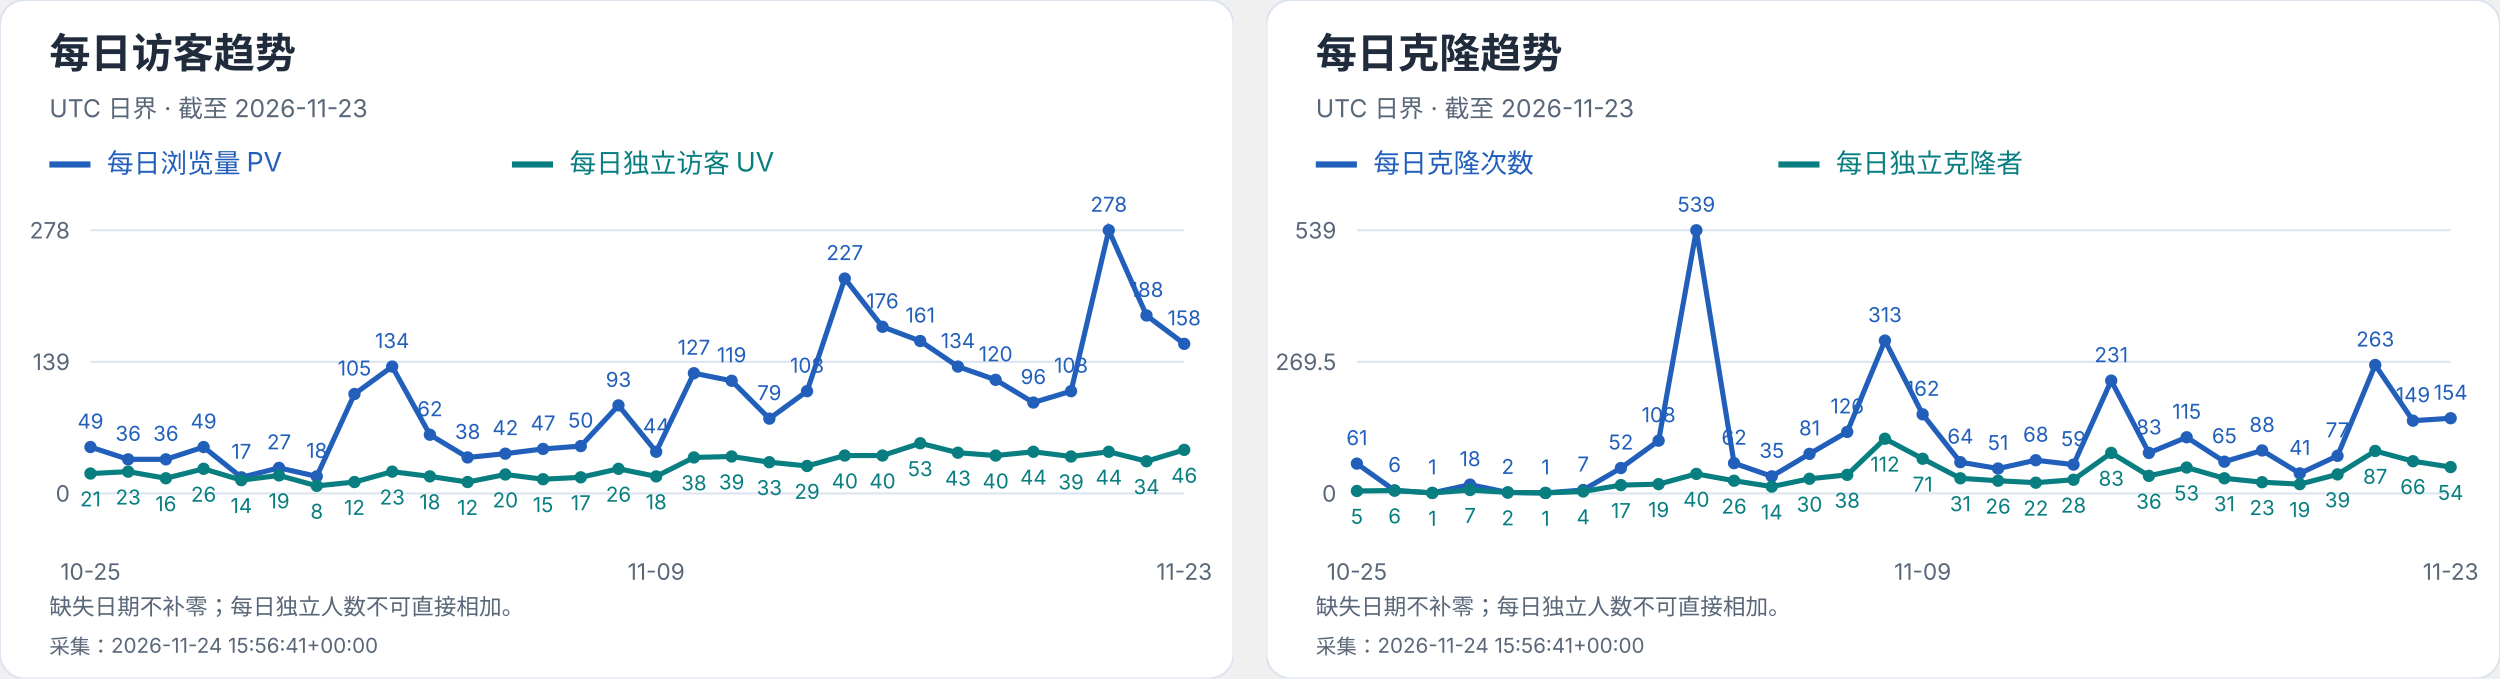
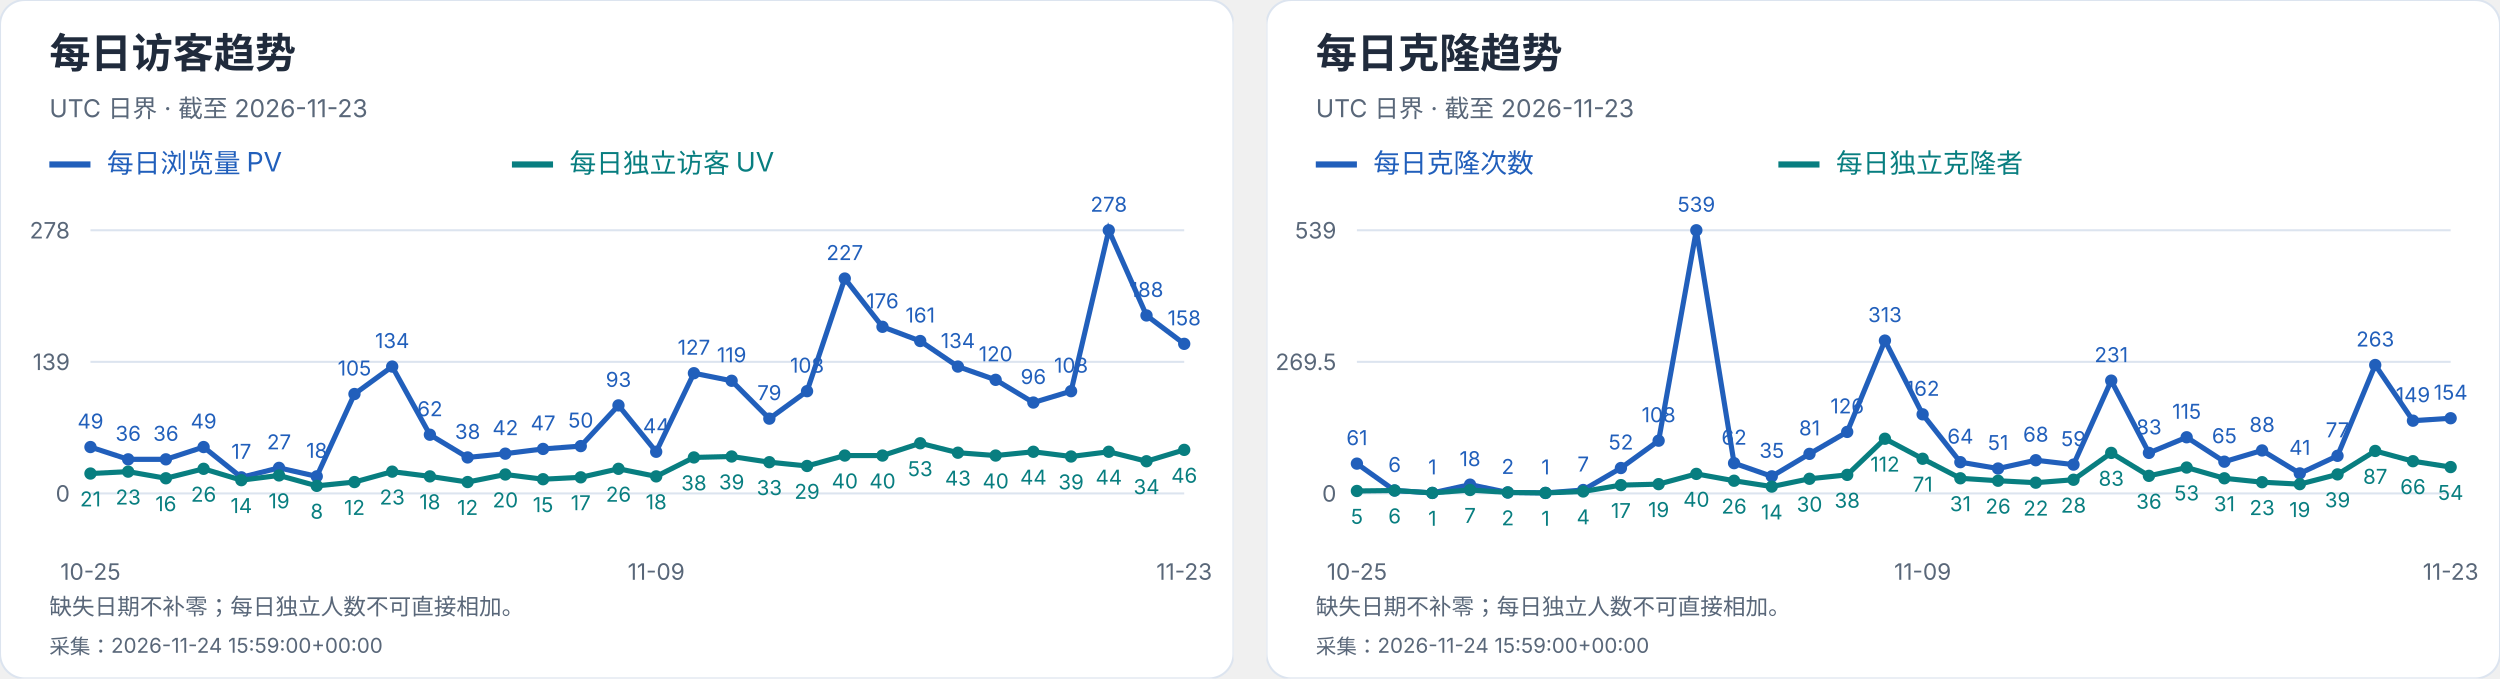
<svg xmlns="http://www.w3.org/2000/svg" width="1216" height="330" viewBox="0 0 1216 330" role="img" aria-label="每日访客及克隆趋势">
  <svg width="600" height="330" viewBox="0 0 600 330" role="img" aria-label="每日访客趋势">
    <style>text{font-family:-apple-system,BlinkMacSystemFont,"Segoe UI","PingFang SC","Microsoft YaHei",sans-serif;font-variant-numeric:tabular-nums}</style>
    <rect width="600" height="330" rx="12" fill="white" stroke="#dce4ef" />
    <text x="24" y="33" font-size="20" fill="#202b3c" font-weight="650" text-anchor="start">每日访客趋势</text>
    <text x="24" y="57" font-size="12" fill="#596779" font-weight="400" text-anchor="start">UTC 日界 · 截至 2026-11-23</text>
    <path d="M24 80h20" stroke="#215fbb" stroke-width="3" />
    <text x="52" y="84" font-size="13" fill="#215fbb" font-weight="400" text-anchor="start">每日浏览量 PV</text>
    <path d="M249 80h20" stroke="#087e80" stroke-width="3" />
    <text x="277" y="84" font-size="13" fill="#087e80" font-weight="400" text-anchor="start">每日独立访客 UV</text>
    <path d="M44 240.0H576" stroke="#dce4ef" />
    <text x="34" y="244.0" font-size="11" fill="#596779" font-weight="400" text-anchor="end">0</text>
    <path d="M44 176.0H576" stroke="#dce4ef" />
    <text x="34" y="180.0" font-size="11" fill="#596779" font-weight="400" text-anchor="end">139</text>
    <path d="M44 112.0H576" stroke="#dce4ef" />
    <text x="34" y="116.0" font-size="11" fill="#596779" font-weight="400" text-anchor="end">278</text>
    <circle cx="44.00" cy="217.44" r="3" fill="#215fbb" />
    <text x="44.0" y="208.44" font-size="10" fill="#215fbb" font-weight="400" text-anchor="middle">49</text>
    <circle cx="62.34" cy="223.42" r="3" fill="#215fbb" />
    <text x="62.34" y="214.42" font-size="10" fill="#215fbb" font-weight="400" text-anchor="middle">36</text>
    <circle cx="80.69" cy="223.42" r="3" fill="#215fbb" />
    <text x="80.69" y="214.42" font-size="10" fill="#215fbb" font-weight="400" text-anchor="middle">36</text>
    <circle cx="99.03" cy="217.44" r="3" fill="#215fbb" />
    <text x="99.03" y="208.44" font-size="10" fill="#215fbb" font-weight="400" text-anchor="middle">49</text>
    <circle cx="117.38" cy="232.17" r="3" fill="#215fbb" />
    <text x="117.38" y="223.17" font-size="10" fill="#215fbb" font-weight="400" text-anchor="middle">17</text>
    <circle cx="135.72" cy="227.57" r="3" fill="#215fbb" />
    <text x="135.72" y="218.57" font-size="10" fill="#215fbb" font-weight="400" text-anchor="middle">27</text>
    <circle cx="154.07" cy="231.71" r="3" fill="#215fbb" />
    <text x="154.07" y="222.71" font-size="10" fill="#215fbb" font-weight="400" text-anchor="middle">18</text>
    <circle cx="172.41" cy="191.65" r="3" fill="#215fbb" />
    <text x="172.41" y="182.65" font-size="10" fill="#215fbb" font-weight="400" text-anchor="middle">105</text>
    <circle cx="190.76" cy="178.30" r="3" fill="#215fbb" />
    <text x="190.76" y="169.3" font-size="10" fill="#215fbb" font-weight="400" text-anchor="middle">134</text>
    <circle cx="209.10" cy="211.45" r="3" fill="#215fbb" />
    <text x="209.1" y="202.45" font-size="10" fill="#215fbb" font-weight="400" text-anchor="middle">62</text>
    <circle cx="227.45" cy="222.50" r="3" fill="#215fbb" />
    <text x="227.45" y="213.5" font-size="10" fill="#215fbb" font-weight="400" text-anchor="middle">38</text>
    <circle cx="245.79" cy="220.66" r="3" fill="#215fbb" />
    <text x="245.79" y="211.66" font-size="10" fill="#215fbb" font-weight="400" text-anchor="middle">42</text>
    <circle cx="264.14" cy="218.36" r="3" fill="#215fbb" />
    <text x="264.14" y="209.36" font-size="10" fill="#215fbb" font-weight="400" text-anchor="middle">47</text>
    <circle cx="282.48" cy="216.98" r="3" fill="#215fbb" />
    <text x="282.48" y="207.98" font-size="10" fill="#215fbb" font-weight="400" text-anchor="middle">50</text>
    <circle cx="300.83" cy="197.18" r="3" fill="#215fbb" />
    <text x="300.83" y="188.18" font-size="10" fill="#215fbb" font-weight="400" text-anchor="middle">93</text>
    <circle cx="319.17" cy="219.74" r="3" fill="#215fbb" />
    <text x="319.17" y="210.74" font-size="10" fill="#215fbb" font-weight="400" text-anchor="middle">44</text>
    <circle cx="337.52" cy="181.53" r="3" fill="#215fbb" />
    <text x="337.52" y="172.53" font-size="10" fill="#215fbb" font-weight="400" text-anchor="middle">127</text>
    <circle cx="355.86" cy="185.21" r="3" fill="#215fbb" />
    <text x="355.86" y="176.21" font-size="10" fill="#215fbb" font-weight="400" text-anchor="middle">119</text>
    <circle cx="374.21" cy="203.63" r="3" fill="#215fbb" />
    <text x="374.21" y="194.63" font-size="10" fill="#215fbb" font-weight="400" text-anchor="middle">79</text>
    <circle cx="392.55" cy="190.27" r="3" fill="#215fbb" />
    <text x="392.55" y="181.27" font-size="10" fill="#215fbb" font-weight="400" text-anchor="middle">108</text>
    <circle cx="410.90" cy="135.48" r="3" fill="#215fbb" />
    <text x="410.9" y="126.48" font-size="10" fill="#215fbb" font-weight="400" text-anchor="middle">227</text>
    <circle cx="429.24" cy="158.96" r="3" fill="#215fbb" />
    <text x="429.24" y="149.96" font-size="10" fill="#215fbb" font-weight="400" text-anchor="middle">176</text>
    <circle cx="447.59" cy="165.87" r="3" fill="#215fbb" />
    <text x="447.59" y="156.87" font-size="10" fill="#215fbb" font-weight="400" text-anchor="middle">161</text>
    <circle cx="465.93" cy="178.30" r="3" fill="#215fbb" />
    <text x="465.93" y="169.3" font-size="10" fill="#215fbb" font-weight="400" text-anchor="middle">134</text>
    <circle cx="484.28" cy="184.75" r="3" fill="#215fbb" />
    <text x="484.28" y="175.75" font-size="10" fill="#215fbb" font-weight="400" text-anchor="middle">120</text>
    <circle cx="502.62" cy="195.80" r="3" fill="#215fbb" />
    <text x="502.62" y="186.8" font-size="10" fill="#215fbb" font-weight="400" text-anchor="middle">96</text>
    <circle cx="520.97" cy="190.27" r="3" fill="#215fbb" />
    <text x="520.97" y="181.27" font-size="10" fill="#215fbb" font-weight="400" text-anchor="middle">108</text>
    <circle cx="539.31" cy="112.00" r="3" fill="#215fbb" />
    <text x="539.31" y="103.0" font-size="10" fill="#215fbb" font-weight="400" text-anchor="middle">278</text>
    <circle cx="557.66" cy="153.44" r="3" fill="#215fbb" />
    <text x="557.66" y="144.44" font-size="10" fill="#215fbb" font-weight="400" text-anchor="middle">188</text>
    <circle cx="576.00" cy="167.25" r="3" fill="#215fbb" />
    <text x="576.0" y="158.25" font-size="10" fill="#215fbb" font-weight="400" text-anchor="middle">158</text>
    <polyline points="44.00,217.44 62.34,223.42 80.69,223.42 99.03,217.44 117.38,232.17 135.72,227.57 154.07,231.71 172.41,191.65 190.76,178.30 209.10,211.45 227.45,222.50 245.79,220.66 264.14,218.36 282.48,216.98 300.83,197.18 319.17,219.74 337.52,181.53 355.86,185.21 374.21,203.63 392.55,190.27 410.90,135.48 429.24,158.96 447.59,165.87 465.93,178.30 484.28,184.75 502.62,195.80 520.97,190.27 539.31,112.00 557.66,153.44 576.00,167.25" fill="none" stroke="#215fbb" stroke-width="2.5" />
    <circle cx="44.00" cy="230.33" r="3" fill="#087e80" />
    <text x="44.0" y="246.33" font-size="10" fill="#087e80" font-weight="400" text-anchor="middle">21</text>
    <circle cx="62.34" cy="229.41" r="3" fill="#087e80" />
    <text x="62.34" y="245.41" font-size="10" fill="#087e80" font-weight="400" text-anchor="middle">23</text>
    <circle cx="80.69" cy="232.63" r="3" fill="#087e80" />
    <text x="80.69" y="248.63" font-size="10" fill="#087e80" font-weight="400" text-anchor="middle">16</text>
    <circle cx="99.03" cy="228.03" r="3" fill="#087e80" />
    <text x="99.03" y="244.03" font-size="10" fill="#087e80" font-weight="400" text-anchor="middle">26</text>
    <circle cx="117.38" cy="233.55" r="3" fill="#087e80" />
    <text x="117.38" y="249.55" font-size="10" fill="#087e80" font-weight="400" text-anchor="middle">14</text>
    <circle cx="135.72" cy="231.25" r="3" fill="#087e80" />
    <text x="135.72" y="247.25" font-size="10" fill="#087e80" font-weight="400" text-anchor="middle">19</text>
    <circle cx="154.07" cy="236.32" r="3" fill="#087e80" />
    <text x="154.07" y="252.32" font-size="10" fill="#087e80" font-weight="400" text-anchor="middle">8</text>
    <circle cx="172.41" cy="234.47" r="3" fill="#087e80" />
    <text x="172.41" y="250.47" font-size="10" fill="#087e80" font-weight="400" text-anchor="middle">12</text>
    <circle cx="190.76" cy="229.41" r="3" fill="#087e80" />
    <text x="190.76" y="245.41" font-size="10" fill="#087e80" font-weight="400" text-anchor="middle">23</text>
    <circle cx="209.10" cy="231.71" r="3" fill="#087e80" />
    <text x="209.1" y="247.71" font-size="10" fill="#087e80" font-weight="400" text-anchor="middle">18</text>
    <circle cx="227.45" cy="234.47" r="3" fill="#087e80" />
    <text x="227.45" y="250.47" font-size="10" fill="#087e80" font-weight="400" text-anchor="middle">12</text>
    <circle cx="245.79" cy="230.79" r="3" fill="#087e80" />
    <text x="245.79" y="246.79" font-size="10" fill="#087e80" font-weight="400" text-anchor="middle">20</text>
    <circle cx="264.14" cy="233.09" r="3" fill="#087e80" />
    <text x="264.14" y="249.09" font-size="10" fill="#087e80" font-weight="400" text-anchor="middle">15</text>
    <circle cx="282.48" cy="232.17" r="3" fill="#087e80" />
    <text x="282.48" y="248.17" font-size="10" fill="#087e80" font-weight="400" text-anchor="middle">17</text>
    <circle cx="300.83" cy="228.03" r="3" fill="#087e80" />
    <text x="300.83" y="244.03" font-size="10" fill="#087e80" font-weight="400" text-anchor="middle">26</text>
    <circle cx="319.17" cy="231.71" r="3" fill="#087e80" />
    <text x="319.17" y="247.71" font-size="10" fill="#087e80" font-weight="400" text-anchor="middle">18</text>
    <circle cx="337.52" cy="222.50" r="3" fill="#087e80" />
    <text x="337.52" y="238.5" font-size="10" fill="#087e80" font-weight="400" text-anchor="middle">38</text>
    <circle cx="355.86" cy="222.04" r="3" fill="#087e80" />
    <text x="355.86" y="238.04" font-size="10" fill="#087e80" font-weight="400" text-anchor="middle">39</text>
    <circle cx="374.21" cy="224.81" r="3" fill="#087e80" />
    <text x="374.21" y="240.81" font-size="10" fill="#087e80" font-weight="400" text-anchor="middle">33</text>
    <circle cx="392.55" cy="226.65" r="3" fill="#087e80" />
    <text x="392.55" y="242.65" font-size="10" fill="#087e80" font-weight="400" text-anchor="middle">29</text>
    <circle cx="410.90" cy="221.58" r="3" fill="#087e80" />
    <text x="410.9" y="237.58" font-size="10" fill="#087e80" font-weight="400" text-anchor="middle">40</text>
    <circle cx="429.24" cy="221.58" r="3" fill="#087e80" />
    <text x="429.24" y="237.58" font-size="10" fill="#087e80" font-weight="400" text-anchor="middle">40</text>
    <circle cx="447.59" cy="215.60" r="3" fill="#087e80" />
    <text x="447.59" y="231.6" font-size="10" fill="#087e80" font-weight="400" text-anchor="middle">53</text>
    <circle cx="465.93" cy="220.20" r="3" fill="#087e80" />
    <text x="465.93" y="236.2" font-size="10" fill="#087e80" font-weight="400" text-anchor="middle">43</text>
    <circle cx="484.28" cy="221.58" r="3" fill="#087e80" />
    <text x="484.28" y="237.58" font-size="10" fill="#087e80" font-weight="400" text-anchor="middle">40</text>
    <circle cx="502.62" cy="219.74" r="3" fill="#087e80" />
    <text x="502.62" y="235.74" font-size="10" fill="#087e80" font-weight="400" text-anchor="middle">44</text>
    <circle cx="520.97" cy="222.04" r="3" fill="#087e80" />
    <text x="520.97" y="238.04" font-size="10" fill="#087e80" font-weight="400" text-anchor="middle">39</text>
    <circle cx="539.31" cy="219.74" r="3" fill="#087e80" />
    <text x="539.31" y="235.74" font-size="10" fill="#087e80" font-weight="400" text-anchor="middle">44</text>
    <circle cx="557.66" cy="224.35" r="3" fill="#087e80" />
    <text x="557.66" y="240.35" font-size="10" fill="#087e80" font-weight="400" text-anchor="middle">34</text>
    <circle cx="576.00" cy="218.82" r="3" fill="#087e80" />
    <text x="576.0" y="234.82" font-size="10" fill="#087e80" font-weight="400" text-anchor="middle">46</text>
    <polyline points="44.00,230.33 62.34,229.41 80.69,232.63 99.03,228.03 117.38,233.55 135.72,231.25 154.07,236.32 172.41,234.47 190.76,229.41 209.10,231.71 227.45,234.47 245.79,230.79 264.14,233.09 282.48,232.17 300.83,228.03 319.17,231.71 337.52,222.50 355.86,222.04 374.21,224.81 392.55,226.65 410.90,221.58 429.24,221.58 447.59,215.60 465.93,220.20 484.28,221.58 502.62,219.74 520.97,222.04 539.31,219.74 557.66,224.35 576.00,218.82" fill="none" stroke="#087e80" stroke-width="2.5" />
    <text x="44.0" y="282" font-size="11" fill="#596779" font-weight="400" text-anchor="middle">10-25</text>
    <text x="319.172" y="282" font-size="11" fill="#596779" font-weight="400" text-anchor="middle">11-09</text>
    <text x="576.0" y="282" font-size="11" fill="#596779" font-weight="400" text-anchor="middle">11-23</text>
    <text x="24" y="299" font-size="11" fill="#596779" font-weight="400" text-anchor="start">缺失日期不补零；每日独立人数不可直接相加。</text>
-     <text x="24" y="318" font-size="10" fill="#596779" font-weight="400" text-anchor="start">采集：2026-11-24 15:56:41+00:00</text>
+     <text x="24" y="318" font-size="10" fill="#596779" font-weight="400" text-anchor="start">采集：2026-11-24 15:59:00+00:00</text>
  </svg>
  <svg x="616" y="0" width="600" height="330" viewBox="0 0 600 330" role="img" aria-label="每日克隆趋势">
    <style>text{font-family:-apple-system,BlinkMacSystemFont,"Segoe UI","PingFang SC","Microsoft YaHei",sans-serif;font-variant-numeric:tabular-nums}</style>
    <rect width="600" height="330" rx="12" fill="white" stroke="#dce4ef" />
    <text x="24" y="33" font-size="20" fill="#202b3c" font-weight="650" text-anchor="start">每日克隆趋势</text>
    <text x="24" y="57" font-size="12" fill="#596779" font-weight="400" text-anchor="start">UTC 日界 · 截至 2026-11-23</text>
    <path d="M24 80h20" stroke="#215fbb" stroke-width="3" />
    <text x="52" y="84" font-size="13" fill="#215fbb" font-weight="400" text-anchor="start">每日克隆次数</text>
    <path d="M249 80h20" stroke="#087e80" stroke-width="3" />
    <text x="277" y="84" font-size="13" fill="#087e80" font-weight="400" text-anchor="start">每日独立克隆者</text>
    <path d="M44 240.0H576" stroke="#dce4ef" />
    <text x="34" y="244.0" font-size="11" fill="#596779" font-weight="400" text-anchor="end">0</text>
    <path d="M44 176.0H576" stroke="#dce4ef" />
    <text x="34" y="180.0" font-size="11" fill="#596779" font-weight="400" text-anchor="end">269.5</text>
    <path d="M44 112.0H576" stroke="#dce4ef" />
    <text x="34" y="116.0" font-size="11" fill="#596779" font-weight="400" text-anchor="end">539</text>
    <circle cx="44.00" cy="225.51" r="3" fill="#215fbb" />
    <text x="44.0" y="216.51" font-size="10" fill="#215fbb" font-weight="400" text-anchor="middle">61</text>
    <circle cx="62.34" cy="238.58" r="3" fill="#215fbb" />
    <text x="62.34" y="229.58" font-size="10" fill="#215fbb" font-weight="400" text-anchor="middle">6</text>
    <circle cx="80.69" cy="239.76" r="3" fill="#215fbb" />
    <text x="80.69" y="230.76" font-size="10" fill="#215fbb" font-weight="400" text-anchor="middle">1</text>
    <circle cx="99.03" cy="235.73" r="3" fill="#215fbb" />
    <text x="99.03" y="226.73" font-size="10" fill="#215fbb" font-weight="400" text-anchor="middle">18</text>
    <circle cx="117.38" cy="239.53" r="3" fill="#215fbb" />
    <text x="117.38" y="230.53" font-size="10" fill="#215fbb" font-weight="400" text-anchor="middle">2</text>
    <circle cx="135.72" cy="239.76" r="3" fill="#215fbb" />
    <text x="135.72" y="230.76" font-size="10" fill="#215fbb" font-weight="400" text-anchor="middle">1</text>
    <circle cx="154.07" cy="238.34" r="3" fill="#215fbb" />
    <text x="154.07" y="229.34" font-size="10" fill="#215fbb" font-weight="400" text-anchor="middle">7</text>
    <circle cx="172.41" cy="227.65" r="3" fill="#215fbb" />
    <text x="172.41" y="218.65" font-size="10" fill="#215fbb" font-weight="400" text-anchor="middle">52</text>
    <circle cx="190.76" cy="214.35" r="3" fill="#215fbb" />
    <text x="190.76" y="205.35" font-size="10" fill="#215fbb" font-weight="400" text-anchor="middle">108</text>
    <circle cx="209.10" cy="112.00" r="3" fill="#215fbb" />
    <text x="209.1" y="103.0" font-size="10" fill="#215fbb" font-weight="400" text-anchor="middle">539</text>
    <circle cx="227.45" cy="225.28" r="3" fill="#215fbb" />
    <text x="227.45" y="216.28" font-size="10" fill="#215fbb" font-weight="400" text-anchor="middle">62</text>
    <circle cx="245.79" cy="231.69" r="3" fill="#215fbb" />
    <text x="245.79" y="222.69" font-size="10" fill="#215fbb" font-weight="400" text-anchor="middle">35</text>
    <circle cx="264.14" cy="220.76" r="3" fill="#215fbb" />
    <text x="264.14" y="211.76" font-size="10" fill="#215fbb" font-weight="400" text-anchor="middle">81</text>
    <circle cx="282.48" cy="210.08" r="3" fill="#215fbb" />
    <text x="282.48" y="201.08" font-size="10" fill="#215fbb" font-weight="400" text-anchor="middle">126</text>
    <circle cx="300.83" cy="165.67" r="3" fill="#215fbb" />
    <text x="300.83" y="156.67" font-size="10" fill="#215fbb" font-weight="400" text-anchor="middle">313</text>
    <circle cx="319.17" cy="201.53" r="3" fill="#215fbb" />
    <text x="319.17" y="192.53" font-size="10" fill="#215fbb" font-weight="400" text-anchor="middle">162</text>
    <circle cx="337.52" cy="224.80" r="3" fill="#215fbb" />
    <text x="337.52" y="215.8" font-size="10" fill="#215fbb" font-weight="400" text-anchor="middle">64</text>
    <circle cx="355.86" cy="227.89" r="3" fill="#215fbb" />
    <text x="355.86" y="218.89" font-size="10" fill="#215fbb" font-weight="400" text-anchor="middle">51</text>
    <circle cx="374.21" cy="223.85" r="3" fill="#215fbb" />
    <text x="374.21" y="214.85" font-size="10" fill="#215fbb" font-weight="400" text-anchor="middle">68</text>
    <circle cx="392.55" cy="225.99" r="3" fill="#215fbb" />
    <text x="392.55" y="216.99" font-size="10" fill="#215fbb" font-weight="400" text-anchor="middle">59</text>
    <circle cx="410.90" cy="185.14" r="3" fill="#215fbb" />
    <text x="410.9" y="176.14" font-size="10" fill="#215fbb" font-weight="400" text-anchor="middle">231</text>
    <circle cx="429.24" cy="220.29" r="3" fill="#215fbb" />
    <text x="429.24" y="211.29" font-size="10" fill="#215fbb" font-weight="400" text-anchor="middle">83</text>
    <circle cx="447.59" cy="212.69" r="3" fill="#215fbb" />
    <text x="447.59" y="203.69" font-size="10" fill="#215fbb" font-weight="400" text-anchor="middle">115</text>
    <circle cx="465.93" cy="224.56" r="3" fill="#215fbb" />
    <text x="465.93" y="215.56" font-size="10" fill="#215fbb" font-weight="400" text-anchor="middle">65</text>
    <circle cx="484.28" cy="219.10" r="3" fill="#215fbb" />
    <text x="484.28" y="210.1" font-size="10" fill="#215fbb" font-weight="400" text-anchor="middle">88</text>
    <circle cx="502.62" cy="230.26" r="3" fill="#215fbb" />
    <text x="502.62" y="221.26" font-size="10" fill="#215fbb" font-weight="400" text-anchor="middle">41</text>
    <circle cx="520.97" cy="221.71" r="3" fill="#215fbb" />
    <text x="520.97" y="212.71" font-size="10" fill="#215fbb" font-weight="400" text-anchor="middle">77</text>
    <circle cx="539.31" cy="177.54" r="3" fill="#215fbb" />
    <text x="539.31" y="168.54" font-size="10" fill="#215fbb" font-weight="400" text-anchor="middle">263</text>
    <circle cx="557.66" cy="204.62" r="3" fill="#215fbb" />
    <text x="557.66" y="195.62" font-size="10" fill="#215fbb" font-weight="400" text-anchor="middle">149</text>
    <circle cx="576.00" cy="203.43" r="3" fill="#215fbb" />
    <text x="576.0" y="194.43" font-size="10" fill="#215fbb" font-weight="400" text-anchor="middle">154</text>
    <polyline points="44.00,225.51 62.34,238.58 80.69,239.76 99.03,235.73 117.38,239.53 135.72,239.76 154.07,238.34 172.41,227.65 190.76,214.35 209.10,112.00 227.45,225.28 245.79,231.69 264.14,220.76 282.48,210.08 300.83,165.67 319.17,201.53 337.52,224.80 355.86,227.89 374.21,223.85 392.55,225.99 410.90,185.14 429.24,220.29 447.59,212.69 465.93,224.56 484.28,219.10 502.62,230.26 520.97,221.71 539.31,177.54 557.66,204.62 576.00,203.43" fill="none" stroke="#215fbb" stroke-width="2.5" />
    <circle cx="44.00" cy="238.81" r="3" fill="#087e80" />
    <text x="44.0" y="254.81" font-size="10" fill="#087e80" font-weight="400" text-anchor="middle">5</text>
    <circle cx="62.34" cy="238.58" r="3" fill="#087e80" />
    <text x="62.34" y="254.58" font-size="10" fill="#087e80" font-weight="400" text-anchor="middle">6</text>
    <circle cx="80.69" cy="239.76" r="3" fill="#087e80" />
    <text x="80.69" y="255.76" font-size="10" fill="#087e80" font-weight="400" text-anchor="middle">1</text>
    <circle cx="99.03" cy="238.34" r="3" fill="#087e80" />
    <text x="99.03" y="254.34" font-size="10" fill="#087e80" font-weight="400" text-anchor="middle">7</text>
    <circle cx="117.38" cy="239.53" r="3" fill="#087e80" />
    <text x="117.38" y="255.53" font-size="10" fill="#087e80" font-weight="400" text-anchor="middle">2</text>
    <circle cx="135.72" cy="239.76" r="3" fill="#087e80" />
    <text x="135.72" y="255.76" font-size="10" fill="#087e80" font-weight="400" text-anchor="middle">1</text>
    <circle cx="154.07" cy="239.05" r="3" fill="#087e80" />
    <text x="154.07" y="255.05" font-size="10" fill="#087e80" font-weight="400" text-anchor="middle">4</text>
    <circle cx="172.41" cy="235.96" r="3" fill="#087e80" />
    <text x="172.41" y="251.96" font-size="10" fill="#087e80" font-weight="400" text-anchor="middle">17</text>
    <circle cx="190.76" cy="235.49" r="3" fill="#087e80" />
    <text x="190.76" y="251.49" font-size="10" fill="#087e80" font-weight="400" text-anchor="middle">19</text>
    <circle cx="209.10" cy="230.50" r="3" fill="#087e80" />
    <text x="209.1" y="246.5" font-size="10" fill="#087e80" font-weight="400" text-anchor="middle">40</text>
    <circle cx="227.45" cy="233.83" r="3" fill="#087e80" />
    <text x="227.45" y="249.83" font-size="10" fill="#087e80" font-weight="400" text-anchor="middle">26</text>
    <circle cx="245.79" cy="236.68" r="3" fill="#087e80" />
    <text x="245.79" y="252.68" font-size="10" fill="#087e80" font-weight="400" text-anchor="middle">14</text>
    <circle cx="264.14" cy="232.88" r="3" fill="#087e80" />
    <text x="264.14" y="248.88" font-size="10" fill="#087e80" font-weight="400" text-anchor="middle">30</text>
    <circle cx="282.48" cy="230.98" r="3" fill="#087e80" />
    <text x="282.48" y="246.98" font-size="10" fill="#087e80" font-weight="400" text-anchor="middle">38</text>
    <circle cx="300.83" cy="213.40" r="3" fill="#087e80" />
    <text x="300.83" y="229.4" font-size="10" fill="#087e80" font-weight="400" text-anchor="middle">112</text>
    <circle cx="319.17" cy="223.14" r="3" fill="#087e80" />
    <text x="319.17" y="239.14" font-size="10" fill="#087e80" font-weight="400" text-anchor="middle">71</text>
    <circle cx="337.52" cy="232.64" r="3" fill="#087e80" />
    <text x="337.52" y="248.64" font-size="10" fill="#087e80" font-weight="400" text-anchor="middle">31</text>
    <circle cx="355.86" cy="233.83" r="3" fill="#087e80" />
    <text x="355.86" y="249.83" font-size="10" fill="#087e80" font-weight="400" text-anchor="middle">26</text>
    <circle cx="374.21" cy="234.78" r="3" fill="#087e80" />
    <text x="374.21" y="250.78" font-size="10" fill="#087e80" font-weight="400" text-anchor="middle">22</text>
    <circle cx="392.55" cy="233.35" r="3" fill="#087e80" />
    <text x="392.55" y="249.35" font-size="10" fill="#087e80" font-weight="400" text-anchor="middle">28</text>
    <circle cx="410.90" cy="220.29" r="3" fill="#087e80" />
    <text x="410.9" y="236.29" font-size="10" fill="#087e80" font-weight="400" text-anchor="middle">83</text>
    <circle cx="429.24" cy="231.45" r="3" fill="#087e80" />
    <text x="429.24" y="247.45" font-size="10" fill="#087e80" font-weight="400" text-anchor="middle">36</text>
    <circle cx="447.59" cy="227.41" r="3" fill="#087e80" />
    <text x="447.59" y="243.41" font-size="10" fill="#087e80" font-weight="400" text-anchor="middle">53</text>
    <circle cx="465.93" cy="232.64" r="3" fill="#087e80" />
    <text x="465.93" y="248.64" font-size="10" fill="#087e80" font-weight="400" text-anchor="middle">31</text>
    <circle cx="484.28" cy="234.54" r="3" fill="#087e80" />
    <text x="484.28" y="250.54" font-size="10" fill="#087e80" font-weight="400" text-anchor="middle">23</text>
    <circle cx="502.62" cy="235.49" r="3" fill="#087e80" />
    <text x="502.62" y="251.49" font-size="10" fill="#087e80" font-weight="400" text-anchor="middle">19</text>
    <circle cx="520.97" cy="230.74" r="3" fill="#087e80" />
    <text x="520.97" y="246.74" font-size="10" fill="#087e80" font-weight="400" text-anchor="middle">39</text>
    <circle cx="539.31" cy="219.34" r="3" fill="#087e80" />
    <text x="539.31" y="235.34" font-size="10" fill="#087e80" font-weight="400" text-anchor="middle">87</text>
    <circle cx="557.66" cy="224.33" r="3" fill="#087e80" />
    <text x="557.66" y="240.33" font-size="10" fill="#087e80" font-weight="400" text-anchor="middle">66</text>
    <circle cx="576.00" cy="227.18" r="3" fill="#087e80" />
    <text x="576.0" y="243.18" font-size="10" fill="#087e80" font-weight="400" text-anchor="middle">54</text>
    <polyline points="44.00,238.81 62.34,238.58 80.69,239.76 99.03,238.34 117.38,239.53 135.72,239.76 154.07,239.05 172.41,235.96 190.76,235.49 209.10,230.50 227.45,233.83 245.79,236.68 264.14,232.88 282.48,230.98 300.83,213.40 319.17,223.14 337.52,232.64 355.86,233.83 374.21,234.78 392.55,233.35 410.90,220.29 429.24,231.45 447.59,227.41 465.93,232.64 484.28,234.54 502.62,235.49 520.97,230.74 539.31,219.34 557.66,224.33 576.00,227.18" fill="none" stroke="#087e80" stroke-width="2.5" />
    <text x="44.0" y="282" font-size="11" fill="#596779" font-weight="400" text-anchor="middle">10-25</text>
    <text x="319.172" y="282" font-size="11" fill="#596779" font-weight="400" text-anchor="middle">11-09</text>
    <text x="576.0" y="282" font-size="11" fill="#596779" font-weight="400" text-anchor="middle">11-23</text>
    <text x="24" y="299" font-size="11" fill="#596779" font-weight="400" text-anchor="start">缺失日期不补零；每日独立人数不可直接相加。</text>
-     <text x="24" y="318" font-size="10" fill="#596779" font-weight="400" text-anchor="start">采集：2026-11-24 15:56:41+00:00</text>
+     <text x="24" y="318" font-size="10" fill="#596779" font-weight="400" text-anchor="start">采集：2026-11-24 15:59:00+00:00</text>
  </svg>
</svg>
